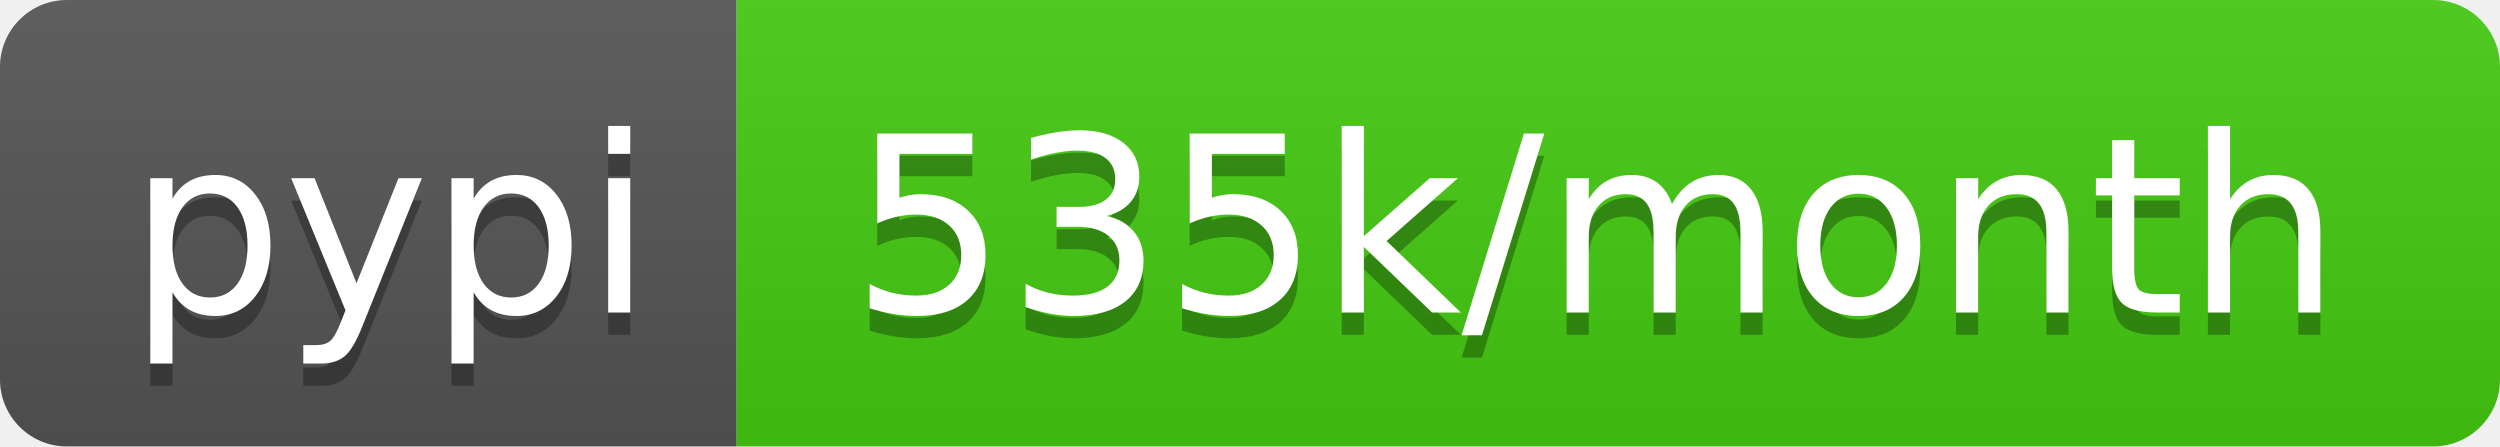
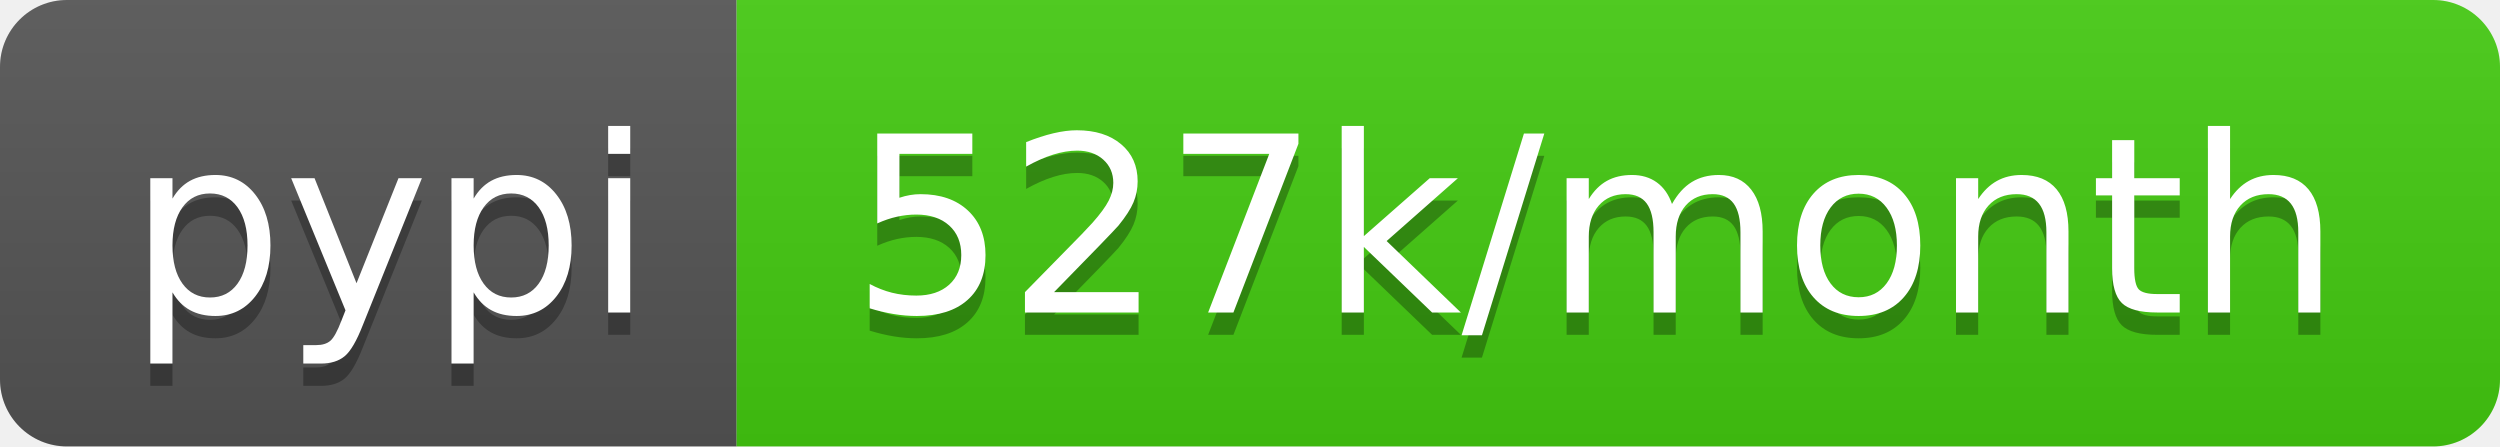
<svg xmlns="http://www.w3.org/2000/svg" width="112" height="20">
  <linearGradient id="b" x2="0" y2="100%">
    <stop offset="0" stop-color="#bbb" stop-opacity=".1" />
    <stop offset="1" stop-opacity=".1" />
  </linearGradient>
  <clipPath id="a">
    <rect width="112" height="20" rx="3" fill="#fff" />
  </clipPath>
  <g clip-path="url(#a)">
    <path fill="#555" d="M0 0h33v20H0z" />
    <path fill="#4c1" d="M33 0h79v20H33z" />
    <path fill="url(#b)" d="M0 0h112v20H0z" />
  </g>
  <g fill="#fff" text-anchor="middle" font-family="DejaVu Sans,Verdana,Geneva,sans-serif" font-size="110">
    <text x="175" y="150" fill="#010101" fill-opacity=".3" transform="scale(.1)" textLength="230">pypi</text>
    <text x="175" y="140" transform="scale(.1)" textLength="230">pypi</text>
-     <text x="715" y="150" fill="#010101" fill-opacity=".3" transform="scale(.1)" textLength="690">535k/month</text>
-     <text x="715" y="140" transform="scale(.1)" textLength="690">535k/month</text>
+     <text x="715" y="150" fill="#010101" fill-opacity=".3" transform="scale(.1)" textLength="690">527k/month</text>
+     <text x="715" y="140" transform="scale(.1)" textLength="690">527k/month</text>
  </g>
</svg>
